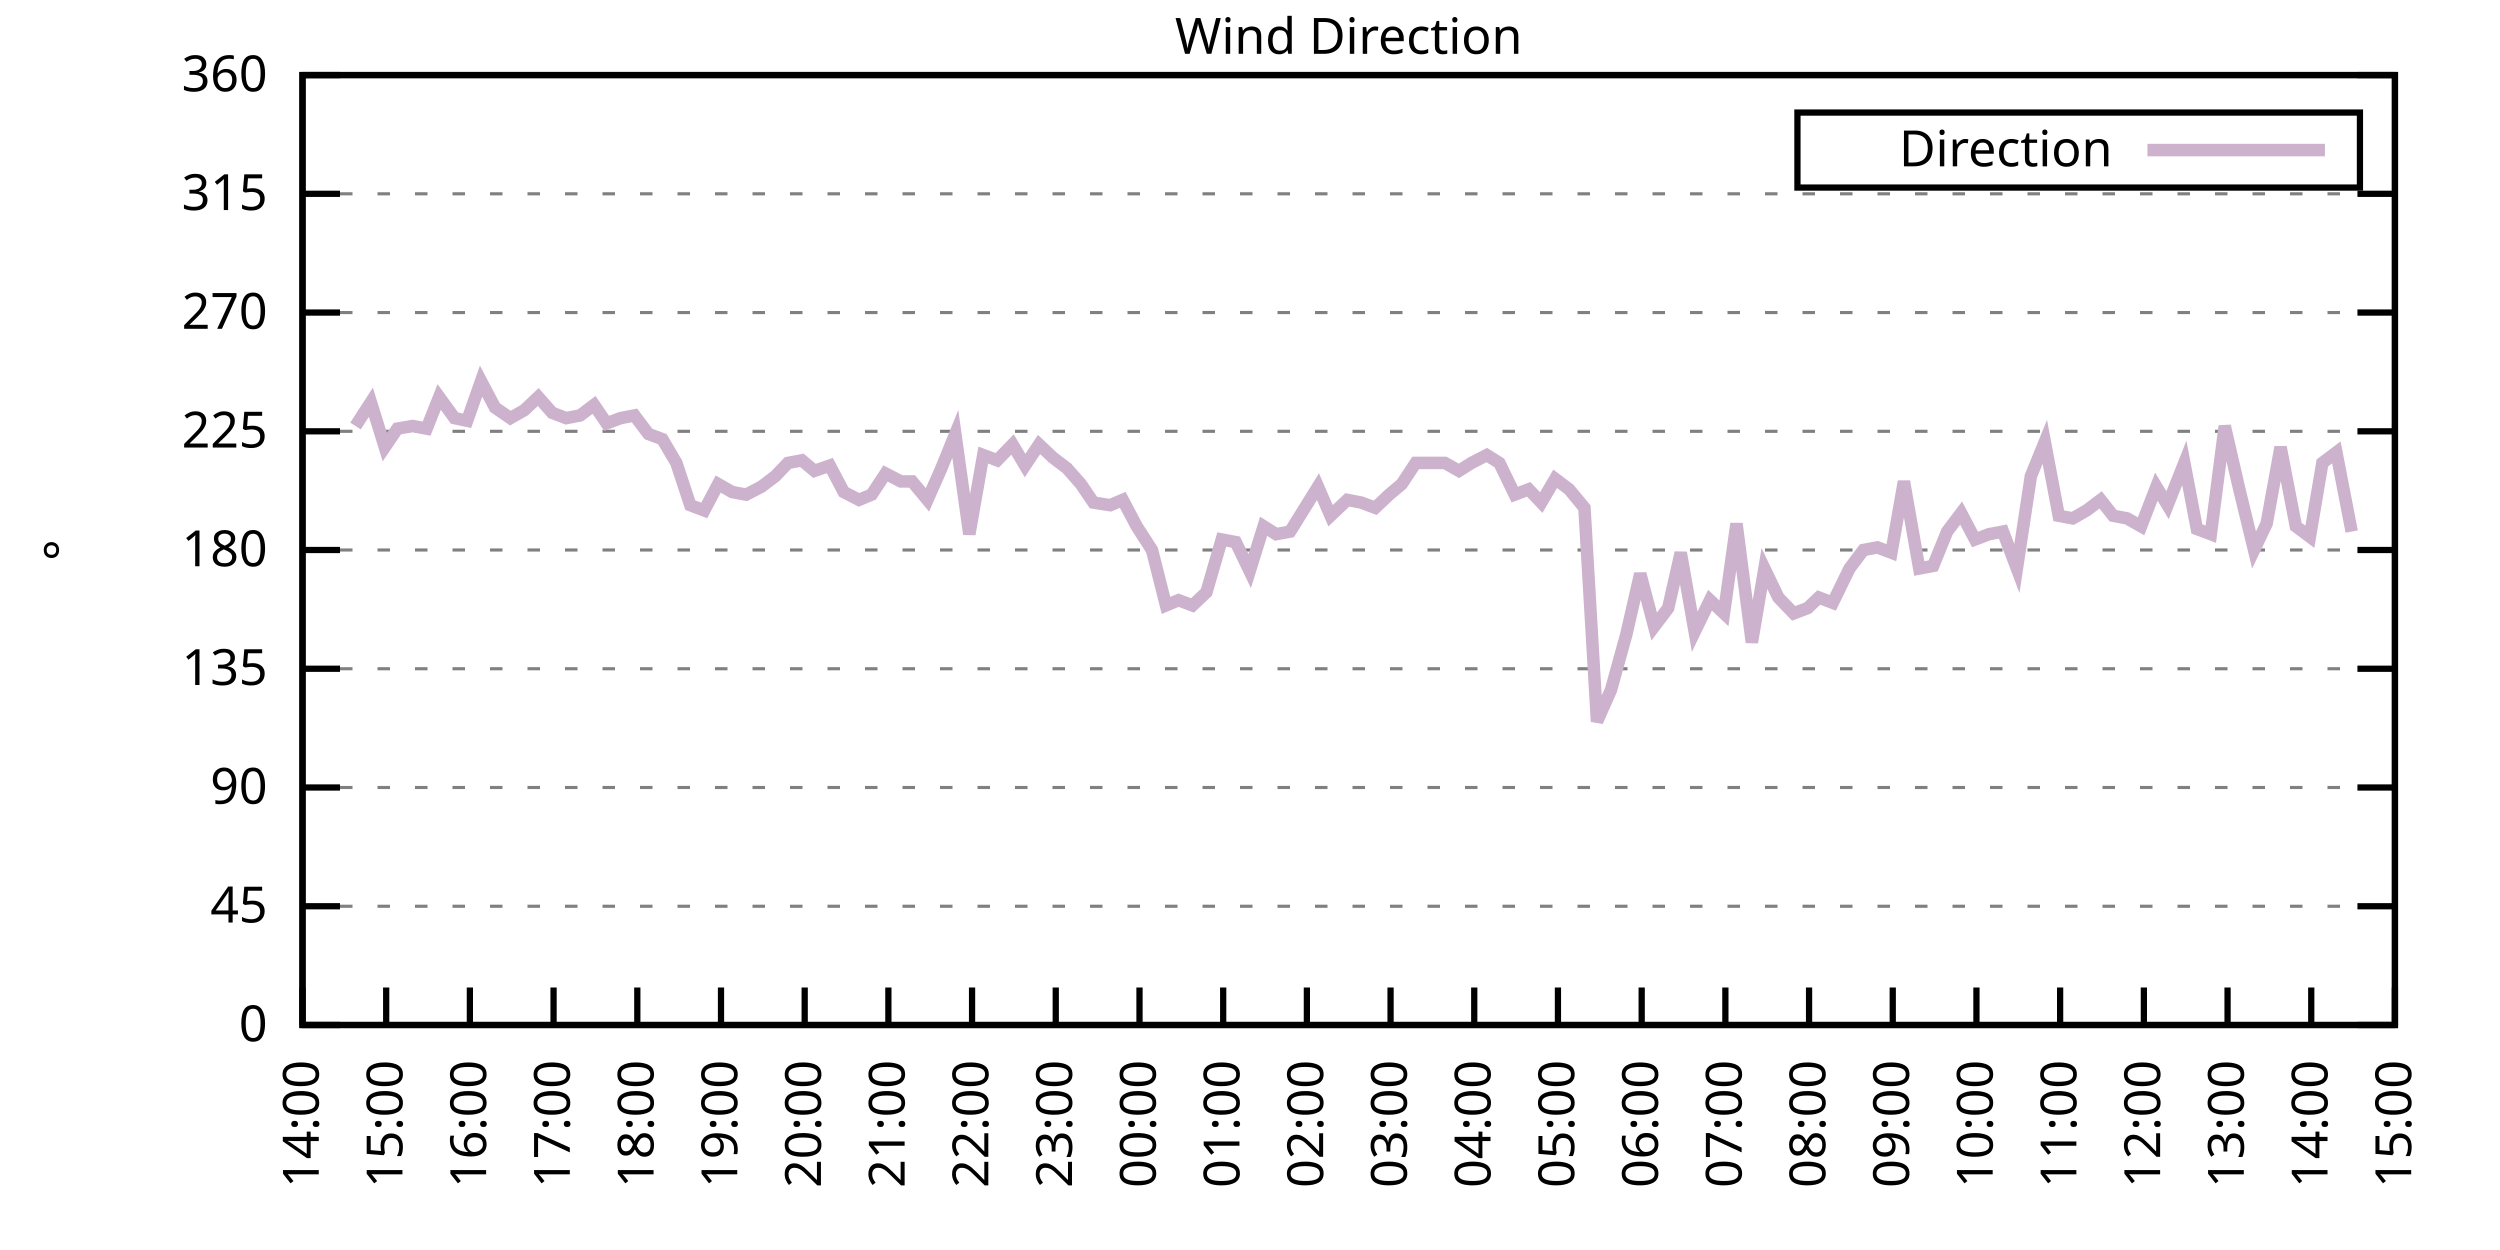
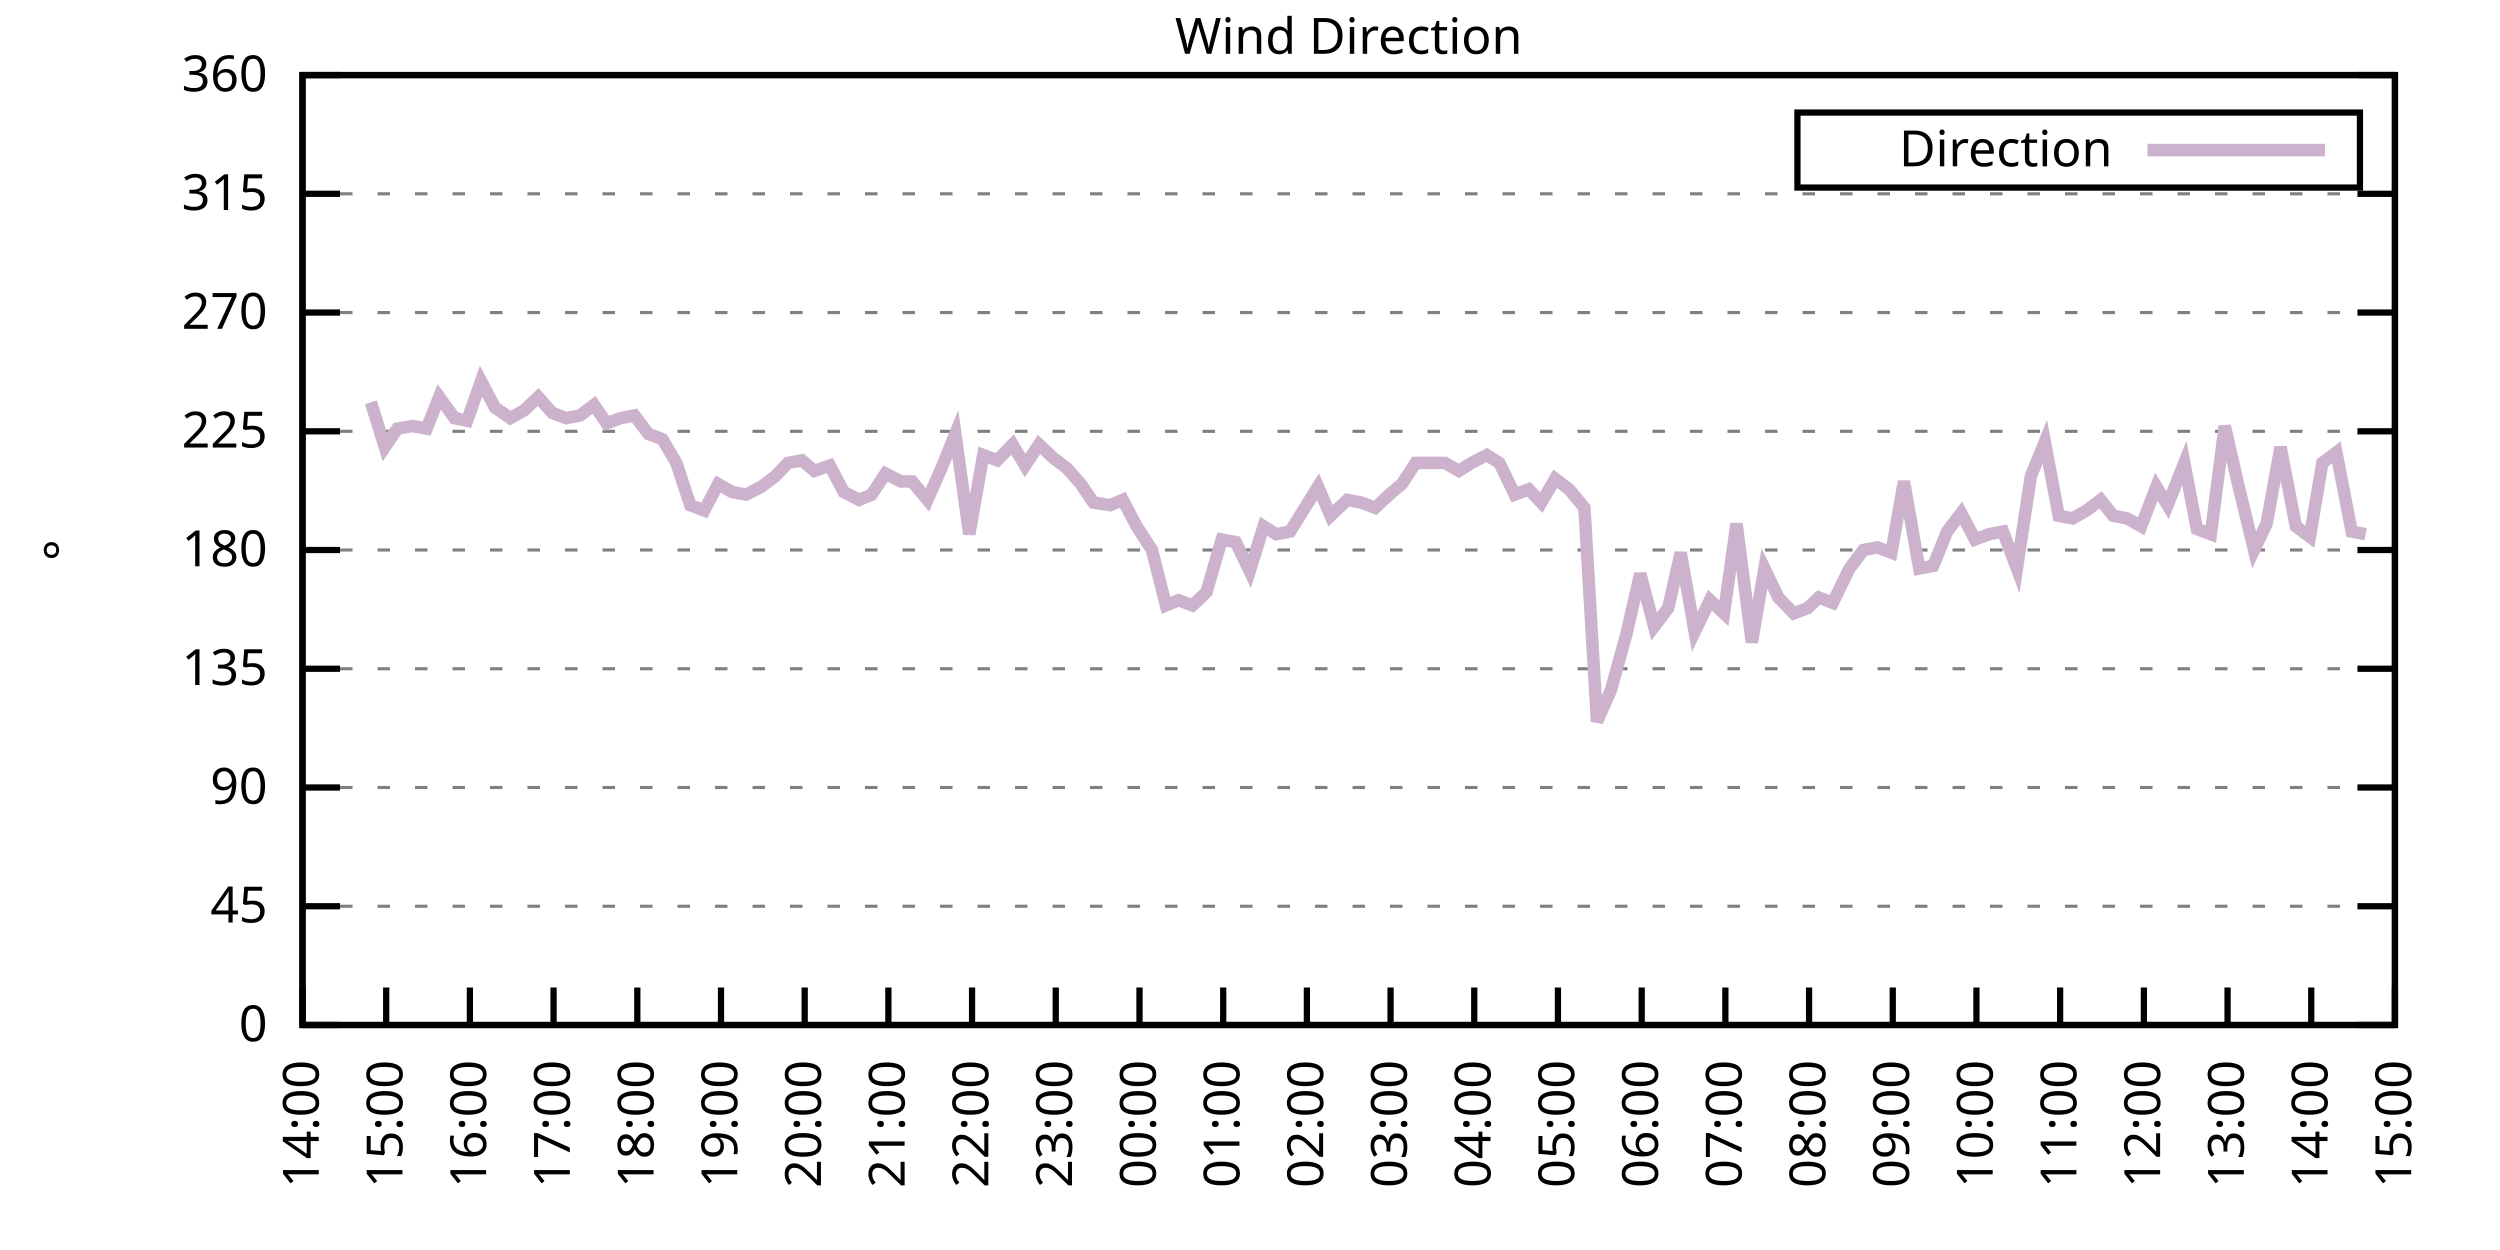
<svg xmlns="http://www.w3.org/2000/svg" xmlns:xlink="http://www.w3.org/1999/xlink" width="400" height="200" viewBox="0 0 400 200">
  <g id="gnuplot_canvas">
    <rect x="0" y="0" width="400" height="200" fill="none" />
    <defs>
      <circle id="gpDot" r="0.5" stroke-width="0.5" stroke="currentColor" />
      <path id="gpPt0" stroke-width="0.333" stroke="currentColor" d="M-1,0 h2 M0,-1 v2" />
      <path id="gpPt1" stroke-width="0.333" stroke="currentColor" d="M-1,-1 L1,1 M1,-1 L-1,1" />
      <path id="gpPt2" stroke-width="0.333" stroke="currentColor" d="M-1,0 L1,0 M0,-1 L0,1 M-1,-1 L1,1 M-1,1 L1,-1" />
      <rect id="gpPt3" stroke-width="0.333" stroke="currentColor" x="-1" y="-1" width="2" height="2" />
      <rect id="gpPt4" stroke-width="0.333" stroke="currentColor" fill="currentColor" x="-1" y="-1" width="2" height="2" />
      <circle id="gpPt5" stroke-width="0.333" stroke="currentColor" cx="0" cy="0" r="1" />
      <use xlink:href="#gpPt5" id="gpPt6" fill="currentColor" stroke="none" />
      <path id="gpPt7" stroke-width="0.333" stroke="currentColor" d="M0,-1.33 L-1.33,0.67 L1.33,0.67 z" />
      <use xlink:href="#gpPt7" id="gpPt8" fill="currentColor" stroke="none" />
      <use xlink:href="#gpPt7" id="gpPt9" stroke="currentColor" transform="rotate(180)" />
      <use xlink:href="#gpPt9" id="gpPt10" fill="currentColor" stroke="none" />
      <use xlink:href="#gpPt3" id="gpPt11" stroke="currentColor" transform="rotate(45)" />
      <use xlink:href="#gpPt11" id="gpPt12" fill="currentColor" stroke="none" />
      <path id="gpPt13" stroke-width="0.333" stroke="currentColor" d="M0,1.330 L1.265,0.411 L0.782,-1.067 L-0.782,-1.076 L-1.265,0.411 z" />
      <use xlink:href="#gpPt13" id="gpPt14" fill="currentColor" stroke="none" />
      <filter id="textbox" filterUnits="objectBoundingBox" x="0" y="0" height="1" width="1">
        <feFlood flood-color="white" flood-opacity="1" result="bgnd" />
        <feComposite in="SourceGraphic" in2="bgnd" operator="atop" />
      </filter>
      <filter id="greybox" filterUnits="objectBoundingBox" x="0" y="0" height="1" width="1">
        <feFlood flood-color="lightgrey" flood-opacity="1" result="grey" />
        <feComposite in="SourceGraphic" in2="grey" operator="atop" />
      </filter>
    </defs>
    <g fill="none" color="white" stroke="currentColor" stroke-width="1.00" stroke-linecap="butt" stroke-linejoin="miter">
</g>
    <g fill="none" color="black" stroke="currentColor" stroke-width="1.00" stroke-linecap="butt" stroke-linejoin="miter">
      <g stroke="none" shape-rendering="crispEdges">
        <polygon fill="rgb(255, 255, 255)" points="48.40,164.00 383.18,164.00 383.18,12.02 48.40,12.02 " />
      </g>
    </g>
    <g fill="none" color="black" stroke="currentColor" stroke-width="1.00" stroke-linecap="butt" stroke-linejoin="miter">
</g>
    <g fill="none" color="black" stroke="black" stroke-width="0.50" stroke-linecap="butt" stroke-linejoin="miter">
</g>
    <g fill="none" color="gray" stroke="currentColor" stroke-width="0.50" stroke-linecap="butt" stroke-linejoin="miter">
      <path stroke="gray" stroke-dasharray="2,4" class="gridline" d="M48.40,164.00 L383.19,164.00  " />
    </g>
    <g fill="none" color="gray" stroke="gray" stroke-width="1.00" stroke-linecap="butt" stroke-linejoin="miter">
</g>
    <g fill="none" color="black" stroke="currentColor" stroke-width="1.00" stroke-linecap="butt" stroke-linejoin="miter">
      <path stroke="black" d="M48.40,164.00 L54.40,164.00 M383.19,164.00 L377.19,164.00  " />
      <g transform="translate(42.80,166.60)" stroke="none" fill="black" font-family="Sans" font-size="8.00" text-anchor="end">
        <text>
          <tspan font-family="Sans"> 0</tspan>
        </text>
      </g>
    </g>
    <g fill="none" color="black" stroke="currentColor" stroke-width="1.00" stroke-linecap="butt" stroke-linejoin="miter">
</g>
    <g fill="none" color="black" stroke="black" stroke-width="0.50" stroke-linecap="butt" stroke-linejoin="miter">
</g>
    <g fill="none" color="gray" stroke="currentColor" stroke-width="0.50" stroke-linecap="butt" stroke-linejoin="miter">
      <path stroke="gray" stroke-dasharray="2,4" class="gridline" d="M48.40,145.00 L383.19,145.00  " />
    </g>
    <g fill="none" color="gray" stroke="gray" stroke-width="1.00" stroke-linecap="butt" stroke-linejoin="miter">
</g>
    <g fill="none" color="black" stroke="currentColor" stroke-width="1.00" stroke-linecap="butt" stroke-linejoin="miter">
      <path stroke="black" d="M48.40,145.00 L54.40,145.00 M383.19,145.00 L377.19,145.00  " />
      <g transform="translate(42.80,147.60)" stroke="none" fill="black" font-family="Sans" font-size="8.00" text-anchor="end">
        <text>
          <tspan font-family="Sans"> 45</tspan>
        </text>
      </g>
    </g>
    <g fill="none" color="black" stroke="currentColor" stroke-width="1.00" stroke-linecap="butt" stroke-linejoin="miter">
</g>
    <g fill="none" color="black" stroke="black" stroke-width="0.50" stroke-linecap="butt" stroke-linejoin="miter">
</g>
    <g fill="none" color="gray" stroke="currentColor" stroke-width="0.50" stroke-linecap="butt" stroke-linejoin="miter">
      <path stroke="gray" stroke-dasharray="2,4" class="gridline" d="M48.40,126.00 L383.19,126.00  " />
    </g>
    <g fill="none" color="gray" stroke="gray" stroke-width="1.00" stroke-linecap="butt" stroke-linejoin="miter">
</g>
    <g fill="none" color="black" stroke="currentColor" stroke-width="1.00" stroke-linecap="butt" stroke-linejoin="miter">
      <path stroke="black" d="M48.40,126.00 L54.40,126.00 M383.19,126.00 L377.19,126.00  " />
      <g transform="translate(42.80,128.60)" stroke="none" fill="black" font-family="Sans" font-size="8.00" text-anchor="end">
        <text>
          <tspan font-family="Sans"> 90</tspan>
        </text>
      </g>
    </g>
    <g fill="none" color="black" stroke="currentColor" stroke-width="1.00" stroke-linecap="butt" stroke-linejoin="miter">
</g>
    <g fill="none" color="black" stroke="black" stroke-width="0.50" stroke-linecap="butt" stroke-linejoin="miter">
</g>
    <g fill="none" color="gray" stroke="currentColor" stroke-width="0.50" stroke-linecap="butt" stroke-linejoin="miter">
      <path stroke="gray" stroke-dasharray="2,4" class="gridline" d="M48.40,107.00 L383.19,107.00  " />
    </g>
    <g fill="none" color="gray" stroke="gray" stroke-width="1.00" stroke-linecap="butt" stroke-linejoin="miter">
</g>
    <g fill="none" color="black" stroke="currentColor" stroke-width="1.00" stroke-linecap="butt" stroke-linejoin="miter">
      <path stroke="black" d="M48.40,107.00 L54.40,107.00 M383.19,107.00 L377.19,107.00  " />
      <g transform="translate(42.80,109.60)" stroke="none" fill="black" font-family="Sans" font-size="8.00" text-anchor="end">
        <text>
          <tspan font-family="Sans"> 135</tspan>
        </text>
      </g>
    </g>
    <g fill="none" color="black" stroke="currentColor" stroke-width="1.00" stroke-linecap="butt" stroke-linejoin="miter">
</g>
    <g fill="none" color="black" stroke="black" stroke-width="0.50" stroke-linecap="butt" stroke-linejoin="miter">
</g>
    <g fill="none" color="gray" stroke="currentColor" stroke-width="0.50" stroke-linecap="butt" stroke-linejoin="miter">
      <path stroke="gray" stroke-dasharray="2,4" class="gridline" d="M48.40,88.00 L383.19,88.00  " />
    </g>
    <g fill="none" color="gray" stroke="gray" stroke-width="1.00" stroke-linecap="butt" stroke-linejoin="miter">
</g>
    <g fill="none" color="black" stroke="currentColor" stroke-width="1.00" stroke-linecap="butt" stroke-linejoin="miter">
      <path stroke="black" d="M48.40,88.00 L54.40,88.00 M383.19,88.00 L377.19,88.00  " />
      <g transform="translate(42.80,90.60)" stroke="none" fill="black" font-family="Sans" font-size="8.00" text-anchor="end">
        <text>
          <tspan font-family="Sans"> 180</tspan>
        </text>
      </g>
    </g>
    <g fill="none" color="black" stroke="currentColor" stroke-width="1.00" stroke-linecap="butt" stroke-linejoin="miter">
</g>
    <g fill="none" color="black" stroke="black" stroke-width="0.50" stroke-linecap="butt" stroke-linejoin="miter">
</g>
    <g fill="none" color="gray" stroke="currentColor" stroke-width="0.50" stroke-linecap="butt" stroke-linejoin="miter">
      <path stroke="gray" stroke-dasharray="2,4" class="gridline" d="M48.40,69.01 L383.19,69.01  " />
    </g>
    <g fill="none" color="gray" stroke="gray" stroke-width="1.00" stroke-linecap="butt" stroke-linejoin="miter">
</g>
    <g fill="none" color="black" stroke="currentColor" stroke-width="1.00" stroke-linecap="butt" stroke-linejoin="miter">
      <path stroke="black" d="M48.40,69.01 L54.40,69.01 M383.19,69.01 L377.19,69.01  " />
      <g transform="translate(42.80,71.61)" stroke="none" fill="black" font-family="Sans" font-size="8.00" text-anchor="end">
        <text>
          <tspan font-family="Sans"> 225</tspan>
        </text>
      </g>
    </g>
    <g fill="none" color="black" stroke="currentColor" stroke-width="1.00" stroke-linecap="butt" stroke-linejoin="miter">
</g>
    <g fill="none" color="black" stroke="black" stroke-width="0.50" stroke-linecap="butt" stroke-linejoin="miter">
</g>
    <g fill="none" color="gray" stroke="currentColor" stroke-width="0.50" stroke-linecap="butt" stroke-linejoin="miter">
      <path stroke="gray" stroke-dasharray="2,4" class="gridline" d="M48.40,50.01 L383.19,50.01  " />
    </g>
    <g fill="none" color="gray" stroke="gray" stroke-width="1.00" stroke-linecap="butt" stroke-linejoin="miter">
</g>
    <g fill="none" color="black" stroke="currentColor" stroke-width="1.00" stroke-linecap="butt" stroke-linejoin="miter">
      <path stroke="black" d="M48.40,50.01 L54.40,50.01 M383.19,50.01 L377.19,50.01  " />
      <g transform="translate(42.80,52.61)" stroke="none" fill="black" font-family="Sans" font-size="8.00" text-anchor="end">
        <text>
          <tspan font-family="Sans"> 270</tspan>
        </text>
      </g>
    </g>
    <g fill="none" color="black" stroke="currentColor" stroke-width="1.00" stroke-linecap="butt" stroke-linejoin="miter">
</g>
    <g fill="none" color="black" stroke="black" stroke-width="0.50" stroke-linecap="butt" stroke-linejoin="miter">
</g>
    <g fill="none" color="gray" stroke="currentColor" stroke-width="0.50" stroke-linecap="butt" stroke-linejoin="miter">
      <path stroke="gray" stroke-dasharray="2,4" class="gridline" d="M48.40,31.01 L383.19,31.01  " />
    </g>
    <g fill="none" color="gray" stroke="gray" stroke-width="1.00" stroke-linecap="butt" stroke-linejoin="miter">
</g>
    <g fill="none" color="black" stroke="currentColor" stroke-width="1.00" stroke-linecap="butt" stroke-linejoin="miter">
      <path stroke="black" d="M48.40,31.01 L54.40,31.01 M383.19,31.01 L377.19,31.01  " />
      <g transform="translate(42.80,33.61)" stroke="none" fill="black" font-family="Sans" font-size="8.00" text-anchor="end">
        <text>
          <tspan font-family="Sans"> 315</tspan>
        </text>
      </g>
    </g>
    <g fill="none" color="black" stroke="currentColor" stroke-width="1.00" stroke-linecap="butt" stroke-linejoin="miter">
</g>
    <g fill="none" color="black" stroke="black" stroke-width="0.50" stroke-linecap="butt" stroke-linejoin="miter">
</g>
    <g fill="none" color="gray" stroke="currentColor" stroke-width="0.50" stroke-linecap="butt" stroke-linejoin="miter">
      <path stroke="gray" stroke-dasharray="2,4" class="gridline" d="M48.40,12.01 L383.19,12.01  " />
    </g>
    <g fill="none" color="gray" stroke="gray" stroke-width="1.00" stroke-linecap="butt" stroke-linejoin="miter">
</g>
    <g fill="none" color="black" stroke="currentColor" stroke-width="1.00" stroke-linecap="butt" stroke-linejoin="miter">
      <path stroke="black" d="M48.40,12.01 L54.40,12.01 M383.19,12.01 L377.19,12.01  " />
      <g transform="translate(42.80,14.61)" stroke="none" fill="black" font-family="Sans" font-size="8.00" text-anchor="end">
        <text>
          <tspan font-family="Sans"> 360</tspan>
        </text>
      </g>
    </g>
    <g fill="none" color="black" stroke="currentColor" stroke-width="1.00" stroke-linecap="butt" stroke-linejoin="miter">
      <path stroke="black" d="M48.40,164.00 L48.40,158.00  " />
      <g transform="translate(51.00,169.60) rotate(270.00)" stroke="none" fill="black" font-family="Sans" font-size="8.00" text-anchor="end">
        <text>
          <tspan font-family="Sans">14:00</tspan>
        </text>
      </g>
    </g>
    <g fill="none" color="black" stroke="currentColor" stroke-width="1.00" stroke-linecap="butt" stroke-linejoin="miter">
      <path stroke="black" d="M61.79,164.00 L61.79,158.00  " />
      <g transform="translate(64.39,169.60) rotate(270.00)" stroke="none" fill="black" font-family="Sans" font-size="8.00" text-anchor="end">
        <text>
          <tspan font-family="Sans">15:00</tspan>
        </text>
      </g>
    </g>
    <g fill="none" color="black" stroke="currentColor" stroke-width="1.00" stroke-linecap="butt" stroke-linejoin="miter">
      <path stroke="black" d="M75.18,164.00 L75.18,158.00  " />
      <g transform="translate(77.78,169.60) rotate(270.00)" stroke="none" fill="black" font-family="Sans" font-size="8.00" text-anchor="end">
        <text>
          <tspan font-family="Sans">16:00</tspan>
        </text>
      </g>
    </g>
    <g fill="none" color="black" stroke="currentColor" stroke-width="1.00" stroke-linecap="butt" stroke-linejoin="miter">
      <path stroke="black" d="M88.57,164.00 L88.57,158.00  " />
      <g transform="translate(91.17,169.60) rotate(270.00)" stroke="none" fill="black" font-family="Sans" font-size="8.00" text-anchor="end">
        <text>
          <tspan font-family="Sans">17:00</tspan>
        </text>
      </g>
    </g>
    <g fill="none" color="black" stroke="currentColor" stroke-width="1.00" stroke-linecap="butt" stroke-linejoin="miter">
      <path stroke="black" d="M101.97,164.00 L101.97,158.00  " />
      <g transform="translate(104.57,169.60) rotate(270.00)" stroke="none" fill="black" font-family="Sans" font-size="8.00" text-anchor="end">
        <text>
          <tspan font-family="Sans">18:00</tspan>
        </text>
      </g>
    </g>
    <g fill="none" color="black" stroke="currentColor" stroke-width="1.00" stroke-linecap="butt" stroke-linejoin="miter">
      <path stroke="black" d="M115.36,164.00 L115.36,158.00  " />
      <g transform="translate(117.96,169.60) rotate(270.00)" stroke="none" fill="black" font-family="Sans" font-size="8.00" text-anchor="end">
        <text>
          <tspan font-family="Sans">19:00</tspan>
        </text>
      </g>
    </g>
    <g fill="none" color="black" stroke="currentColor" stroke-width="1.00" stroke-linecap="butt" stroke-linejoin="miter">
      <path stroke="black" d="M128.75,164.00 L128.75,158.00  " />
      <g transform="translate(131.35,169.60) rotate(270.00)" stroke="none" fill="black" font-family="Sans" font-size="8.00" text-anchor="end">
        <text>
          <tspan font-family="Sans">20:00</tspan>
        </text>
      </g>
    </g>
    <g fill="none" color="black" stroke="currentColor" stroke-width="1.00" stroke-linecap="butt" stroke-linejoin="miter">
      <path stroke="black" d="M142.14,164.00 L142.14,158.00  " />
      <g transform="translate(144.74,169.60) rotate(270.00)" stroke="none" fill="black" font-family="Sans" font-size="8.00" text-anchor="end">
        <text>
          <tspan font-family="Sans">21:00</tspan>
        </text>
      </g>
    </g>
    <g fill="none" color="black" stroke="currentColor" stroke-width="1.00" stroke-linecap="butt" stroke-linejoin="miter">
      <path stroke="black" d="M155.53,164.00 L155.53,158.00  " />
      <g transform="translate(158.13,169.60) rotate(270.00)" stroke="none" fill="black" font-family="Sans" font-size="8.00" text-anchor="end">
        <text>
          <tspan font-family="Sans">22:00</tspan>
        </text>
      </g>
    </g>
    <g fill="none" color="black" stroke="currentColor" stroke-width="1.00" stroke-linecap="butt" stroke-linejoin="miter">
      <path stroke="black" d="M168.92,164.00 L168.92,158.00  " />
      <g transform="translate(171.52,169.60) rotate(270.00)" stroke="none" fill="black" font-family="Sans" font-size="8.00" text-anchor="end">
        <text>
          <tspan font-family="Sans">23:00</tspan>
        </text>
      </g>
    </g>
    <g fill="none" color="black" stroke="currentColor" stroke-width="1.00" stroke-linecap="butt" stroke-linejoin="miter">
      <path stroke="black" d="M182.32,164.00 L182.32,158.00  " />
      <g transform="translate(184.92,169.60) rotate(270.00)" stroke="none" fill="black" font-family="Sans" font-size="8.00" text-anchor="end">
        <text>
          <tspan font-family="Sans">00:00</tspan>
        </text>
      </g>
    </g>
    <g fill="none" color="black" stroke="currentColor" stroke-width="1.00" stroke-linecap="butt" stroke-linejoin="miter">
      <path stroke="black" d="M195.71,164.00 L195.71,158.00  " />
      <g transform="translate(198.31,169.60) rotate(270.00)" stroke="none" fill="black" font-family="Sans" font-size="8.00" text-anchor="end">
        <text>
          <tspan font-family="Sans">01:00</tspan>
        </text>
      </g>
    </g>
    <g fill="none" color="black" stroke="currentColor" stroke-width="1.00" stroke-linecap="butt" stroke-linejoin="miter">
      <path stroke="black" d="M209.10,164.00 L209.10,158.00  " />
      <g transform="translate(211.70,169.60) rotate(270.00)" stroke="none" fill="black" font-family="Sans" font-size="8.00" text-anchor="end">
        <text>
          <tspan font-family="Sans">02:00</tspan>
        </text>
      </g>
    </g>
    <g fill="none" color="black" stroke="currentColor" stroke-width="1.00" stroke-linecap="butt" stroke-linejoin="miter">
      <path stroke="black" d="M222.49,164.00 L222.49,158.00  " />
      <g transform="translate(225.09,169.60) rotate(270.00)" stroke="none" fill="black" font-family="Sans" font-size="8.00" text-anchor="end">
        <text>
          <tspan font-family="Sans">03:00</tspan>
        </text>
      </g>
    </g>
    <g fill="none" color="black" stroke="currentColor" stroke-width="1.00" stroke-linecap="butt" stroke-linejoin="miter">
      <path stroke="black" d="M235.88,164.00 L235.88,158.00  " />
      <g transform="translate(238.48,169.60) rotate(270.00)" stroke="none" fill="black" font-family="Sans" font-size="8.00" text-anchor="end">
        <text>
          <tspan font-family="Sans">04:00</tspan>
        </text>
      </g>
    </g>
    <g fill="none" color="black" stroke="currentColor" stroke-width="1.00" stroke-linecap="butt" stroke-linejoin="miter">
      <path stroke="black" d="M249.27,164.00 L249.27,158.00  " />
      <g transform="translate(251.87,169.60) rotate(270.00)" stroke="none" fill="black" font-family="Sans" font-size="8.00" text-anchor="end">
        <text>
          <tspan font-family="Sans">05:00</tspan>
        </text>
      </g>
    </g>
    <g fill="none" color="black" stroke="currentColor" stroke-width="1.00" stroke-linecap="butt" stroke-linejoin="miter">
      <path stroke="black" d="M262.67,164.00 L262.67,158.00  " />
      <g transform="translate(265.27,169.60) rotate(270.00)" stroke="none" fill="black" font-family="Sans" font-size="8.00" text-anchor="end">
        <text>
          <tspan font-family="Sans">06:00</tspan>
        </text>
      </g>
    </g>
    <g fill="none" color="black" stroke="currentColor" stroke-width="1.00" stroke-linecap="butt" stroke-linejoin="miter">
      <path stroke="black" d="M276.06,164.00 L276.06,158.00  " />
      <g transform="translate(278.66,169.60) rotate(270.00)" stroke="none" fill="black" font-family="Sans" font-size="8.00" text-anchor="end">
        <text>
          <tspan font-family="Sans">07:00</tspan>
        </text>
      </g>
    </g>
    <g fill="none" color="black" stroke="currentColor" stroke-width="1.00" stroke-linecap="butt" stroke-linejoin="miter">
      <path stroke="black" d="M289.45,164.00 L289.45,158.00  " />
      <g transform="translate(292.05,169.60) rotate(270.00)" stroke="none" fill="black" font-family="Sans" font-size="8.00" text-anchor="end">
        <text>
          <tspan font-family="Sans">08:00</tspan>
        </text>
      </g>
    </g>
    <g fill="none" color="black" stroke="currentColor" stroke-width="1.00" stroke-linecap="butt" stroke-linejoin="miter">
      <path stroke="black" d="M302.84,164.00 L302.84,158.00  " />
      <g transform="translate(305.44,169.60) rotate(270.00)" stroke="none" fill="black" font-family="Sans" font-size="8.00" text-anchor="end">
        <text>
          <tspan font-family="Sans">09:00</tspan>
        </text>
      </g>
    </g>
    <g fill="none" color="black" stroke="currentColor" stroke-width="1.00" stroke-linecap="butt" stroke-linejoin="miter">
      <path stroke="black" d="M316.23,164.00 L316.23,158.00  " />
      <g transform="translate(318.83,169.60) rotate(270.00)" stroke="none" fill="black" font-family="Sans" font-size="8.00" text-anchor="end">
        <text>
          <tspan font-family="Sans">10:00</tspan>
        </text>
      </g>
    </g>
    <g fill="none" color="black" stroke="currentColor" stroke-width="1.00" stroke-linecap="butt" stroke-linejoin="miter">
      <path stroke="black" d="M329.62,164.00 L329.62,158.00  " />
      <g transform="translate(332.22,169.60) rotate(270.00)" stroke="none" fill="black" font-family="Sans" font-size="8.00" text-anchor="end">
        <text>
          <tspan font-family="Sans">11:00</tspan>
        </text>
      </g>
    </g>
    <g fill="none" color="black" stroke="currentColor" stroke-width="1.00" stroke-linecap="butt" stroke-linejoin="miter">
      <path stroke="black" d="M343.02,164.00 L343.02,158.00  " />
      <g transform="translate(345.62,169.60) rotate(270.00)" stroke="none" fill="black" font-family="Sans" font-size="8.00" text-anchor="end">
        <text>
          <tspan font-family="Sans">12:00</tspan>
        </text>
      </g>
    </g>
    <g fill="none" color="black" stroke="currentColor" stroke-width="1.00" stroke-linecap="butt" stroke-linejoin="miter">
      <path stroke="black" d="M356.41,164.00 L356.41,158.00  " />
      <g transform="translate(359.01,169.60) rotate(270.00)" stroke="none" fill="black" font-family="Sans" font-size="8.00" text-anchor="end">
        <text>
          <tspan font-family="Sans">13:00</tspan>
        </text>
      </g>
    </g>
    <g fill="none" color="black" stroke="currentColor" stroke-width="1.00" stroke-linecap="butt" stroke-linejoin="miter">
      <path stroke="black" d="M369.80,164.00 L369.80,158.00  " />
      <g transform="translate(372.40,169.60) rotate(270.00)" stroke="none" fill="black" font-family="Sans" font-size="8.00" text-anchor="end">
        <text>
          <tspan font-family="Sans">14:00</tspan>
        </text>
      </g>
    </g>
    <g fill="none" color="black" stroke="currentColor" stroke-width="1.00" stroke-linecap="butt" stroke-linejoin="miter">
      <path stroke="black" d="M383.19,164.00 L383.19,158.00  " />
      <g transform="translate(385.79,169.60) rotate(270.00)" stroke="none" fill="black" font-family="Sans" font-size="8.00" text-anchor="end">
        <text>
          <tspan font-family="Sans">15:00</tspan>
        </text>
      </g>
    </g>
    <g fill="none" color="black" stroke="currentColor" stroke-width="1.00" stroke-linecap="butt" stroke-linejoin="miter">
</g>
    <g fill="none" color="black" stroke="currentColor" stroke-width="1.00" stroke-linecap="butt" stroke-linejoin="miter">
      <path stroke="black" d="M48.40,12.01 L48.40,164.00 L383.19,164.00 L383.19,12.01 L48.40,12.01 Z  " />
    </g>
    <g fill="none" color="black" stroke="currentColor" stroke-width="1.00" stroke-linecap="butt" stroke-linejoin="miter">
</g>
    <g fill="none" color="black" stroke="currentColor" stroke-width="1.00" stroke-linecap="butt" stroke-linejoin="miter">
      <path stroke="black" d="M287.59,30.01 L287.59,18.01 L377.59,18.01 L377.59,30.01 L287.59,30.01 Z  " />
    </g>
    <g id="Wind_direction_plot_1">
      <g fill="none" color="white" stroke="black" stroke-width="2.00" stroke-linecap="butt" stroke-linejoin="miter">
</g>
      <g fill="none" color="black" stroke="currentColor" stroke-width="2.00" stroke-linecap="butt" stroke-linejoin="miter">
        <g transform="translate(337.99,26.61)" stroke="none" fill="black" font-family="Sans" font-size="8.00" text-anchor="end">
          <text>
            <tspan font-family="Sans">Direction</tspan>
          </text>
        </g>
      </g>
      <g fill="none" color="black" stroke="currentColor" stroke-width="2.00" stroke-linecap="butt" stroke-linejoin="miter">
-         <path stroke="rgb(204, 178, 204)" d="M343.59,24.01 L371.99,24.01 M56.88,68.16 L59.34,64.36 L61.57,71.54 L63.58,68.58 L66.03,68.16 L68.26,68.58   L70.27,63.52 L72.73,66.90 L74.74,67.32 L76.97,60.98 L79.20,65.21 L81.66,66.90 L83.89,65.63 L86.12,63.52   L88.35,66.05 L90.58,66.90 L92.82,66.47 L95.05,64.78 L97.06,67.74 L99.29,66.90 L101.52,66.47 L103.75,69.43   L105.98,70.27 L108.22,74.07 L110.45,80.83 L112.68,81.67 L114.91,77.45 L117.14,78.72 L119.38,79.14 L121.83,77.87   L124.06,76.18 L126.07,74.07 L128.30,73.65 L130.31,75.34 L132.77,74.49 L135.00,78.72 L137.45,79.98 L139.46,79.14   L141.69,75.76 L144.15,77.03 L145.94,77.03 L148.39,79.98 L150.62,74.92 L152.85,69.43 L155.09,85.47 L157.32,72.81   L159.55,73.65 L162.01,71.12 L164.01,74.49 L166.25,71.12 L168.48,73.23 L170.71,74.92 L172.94,77.45 L174.95,80.41   L177.63,80.83 L179.64,79.98 L181.87,84.21 L184.32,88.00 L186.56,96.87 L188.57,96.03 L190.80,96.87 L193.03,94.76   L195.48,86.32 L197.72,86.74 L199.95,91.38 L202.18,84.21 L204.19,85.47 L206.42,85.05 L210.88,77.87 L212.89,82.52   L215.57,79.98 L217.80,80.41 L220.04,81.25 L222.27,79.14 L224.28,77.45 L226.51,74.07 L228.96,74.07 L231.20,74.07   L233.43,75.34 L235.44,74.07 L237.89,72.81 L239.90,74.07 L242.36,79.14 L244.59,78.29 L246.60,80.41 L248.83,76.61   L251.06,78.29 L253.51,81.25 L255.52,115.45 L257.76,110.38 L260.21,101.52 L262.44,91.80 L264.67,100.25 L266.91,97.29   L268.92,88.43 L271.15,101.09 L273.60,96.03 L275.83,98.14 L277.84,83.78 L280.30,102.78 L282.31,90.96 L284.54,95.60   L286.99,98.14 L289.23,97.29 L291.01,95.60 L293.24,96.45 L295.92,90.96 L298.15,88.00 L300.39,87.58 L302.62,88.43   L304.63,77.03 L307.08,90.96 L309.31,90.54 L311.54,85.05 L313.78,82.09 L316.01,86.32 L318.24,85.47 L320.47,85.05   L322.70,90.96 L324.94,76.18 L327.17,70.70 L329.40,82.52 L331.63,82.94 L333.86,81.67 L336.10,79.98 L338.10,82.52   L340.34,82.94 L342.57,84.21 L345.02,77.87 L346.81,80.83 L349.49,74.07 L351.50,84.63 L353.73,85.47 L355.96,68.16   L358.19,77.87 L360.65,88.00 L362.66,83.78 L364.89,71.54 L367.34,84.21 L369.58,85.89 L371.58,74.07 L373.82,72.38   L376.27,85.05  " />
+         <path stroke="rgb(204, 178, 204)" d="M343.59,24.01 L371.99,24.01 M59.34,64.36 L61.57,71.54 L63.58,68.58 L66.03,68.16 L68.26,68.58 L70.27,63.52   L72.73,66.90 L74.74,67.32 L76.97,60.98 L79.20,65.21 L81.66,66.90 L83.89,65.63 L86.12,63.52 L88.35,66.05   L90.58,66.90 L92.82,66.47 L95.05,64.78 L97.06,67.74 L99.29,66.90 L101.52,66.47 L103.75,69.43 L105.98,70.27   L108.22,74.07 L110.45,80.83 L112.68,81.67 L114.91,77.45 L117.14,78.72 L119.38,79.14 L121.83,77.87 L124.06,76.18   L126.07,74.07 L128.30,73.65 L130.31,75.34 L132.77,74.49 L135.00,78.72 L137.45,79.98 L139.46,79.14 L141.69,75.76   L144.15,77.03 L145.94,77.03 L148.39,79.98 L150.62,74.92 L152.85,69.43 L155.09,85.47 L157.32,72.81 L159.55,73.65   L162.01,71.12 L164.01,74.49 L166.25,71.12 L168.48,73.23 L170.71,74.92 L172.94,77.45 L174.95,80.41 L177.63,80.83   L179.64,79.98 L181.87,84.21 L184.32,88.00 L186.56,96.87 L188.57,96.03 L190.80,96.87 L193.03,94.76 L195.48,86.32   L197.72,86.74 L199.95,91.38 L202.18,84.21 L204.19,85.47 L206.42,85.05 L210.88,77.87 L212.89,82.52 L215.57,79.98   L217.80,80.41 L220.04,81.25 L222.27,79.14 L224.28,77.45 L226.51,74.07 L228.96,74.07 L231.20,74.07 L233.43,75.34   L235.44,74.07 L237.89,72.81 L239.90,74.07 L242.36,79.14 L244.59,78.29 L246.60,80.41 L248.83,76.61 L251.06,78.29   L253.51,81.25 L255.52,115.45 L257.76,110.38 L260.21,101.52 L262.44,91.80 L264.67,100.25 L266.91,97.29 L268.92,88.43   L271.15,101.09 L273.60,96.03 L275.83,98.14 L277.84,83.78 L280.30,102.78 L282.31,90.96 L284.54,95.60 L286.99,98.14   L289.23,97.29 L291.01,95.60 L293.24,96.45 L295.92,90.96 L298.15,88.00 L300.39,87.58 L302.62,88.43 L304.63,77.03   L307.08,90.96 L309.31,90.54 L311.54,85.05 L313.78,82.09 L316.01,86.32 L318.24,85.47 L320.47,85.05 L322.70,90.96   L324.94,76.18 L327.17,70.70 L329.40,82.52 L331.63,82.94 L333.86,81.67 L336.10,79.98 L338.10,82.52 L340.34,82.94   L342.57,84.21 L345.02,77.87 L346.81,80.83 L349.49,74.07 L351.50,84.63 L353.73,85.47 L355.96,68.16 L358.19,77.87   L360.65,88.00 L362.66,83.78 L364.89,71.54 L367.34,84.21 L369.58,85.89 L371.58,74.07 L373.82,72.38 L376.27,85.05   L378.50,85.47  " />
      </g>
    </g>
    <g fill="none" color="black" stroke="currentColor" stroke-width="2.00" stroke-linecap="butt" stroke-linejoin="miter">
</g>
    <g fill="none" color="black" stroke="black" stroke-width="1.00" stroke-linecap="butt" stroke-linejoin="miter">
</g>
    <g fill="none" color="black" stroke="currentColor" stroke-width="1.00" stroke-linecap="butt" stroke-linejoin="miter">
      <path stroke="black" d="M48.40,12.01 L48.40,164.00 L383.19,164.00 L383.19,12.01 L48.40,12.01 Z  " />
      <g transform="translate(12.80,88.01) rotate(270.00)" stroke="none" fill="black" font-family="Sans" font-size="8.00" text-anchor="middle">
        <text>
          <tspan font-family="Sans">°</tspan>
        </text>
      </g>
    </g>
    <g fill="none" color="black" stroke="currentColor" stroke-width="1.00" stroke-linecap="butt" stroke-linejoin="miter">
</g>
    <g fill="none" color="black" stroke="currentColor" stroke-width="1.00" stroke-linecap="butt" stroke-linejoin="miter">
      <g transform="translate(215.79,8.61)" stroke="none" fill="black" font-family="Sans" font-size="8.00" text-anchor="middle">
        <text>
          <tspan font-family="Sans">Wind Direction</tspan>
        </text>
      </g>
    </g>
    <g fill="none" color="black" stroke="currentColor" stroke-width="1.00" stroke-linecap="butt" stroke-linejoin="miter">
</g>
  </g>
</svg>
